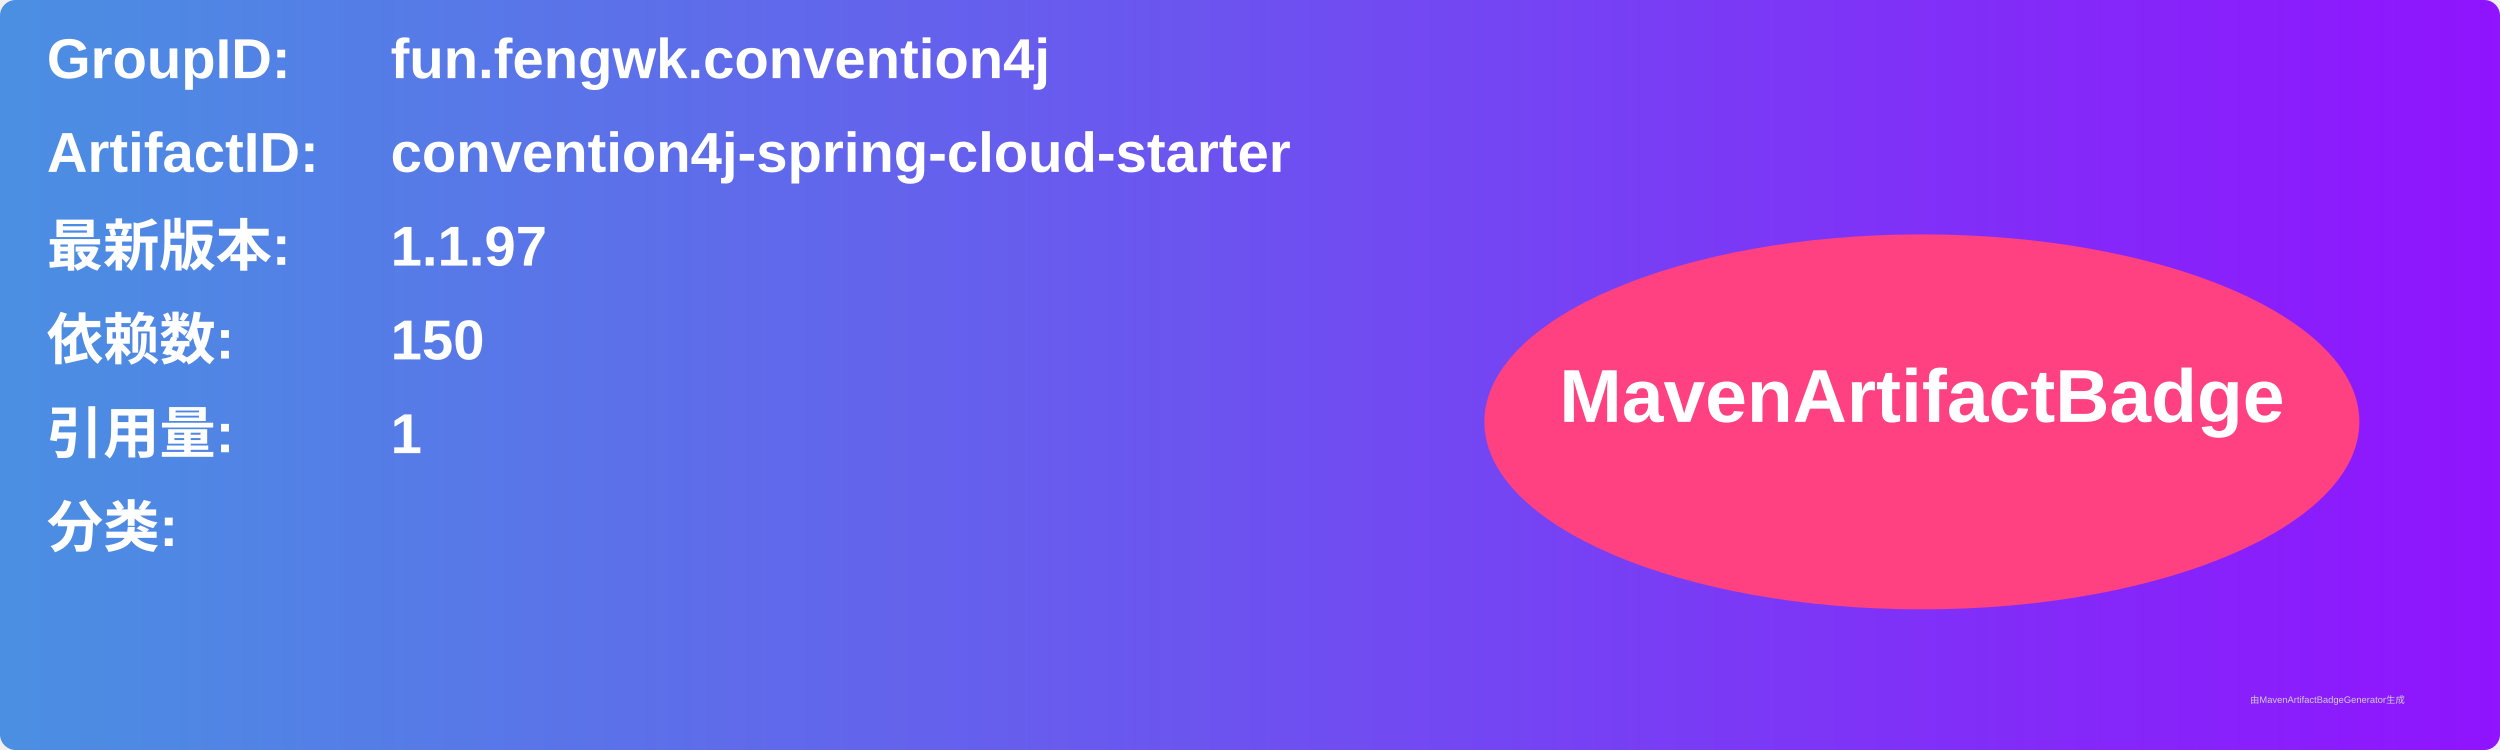
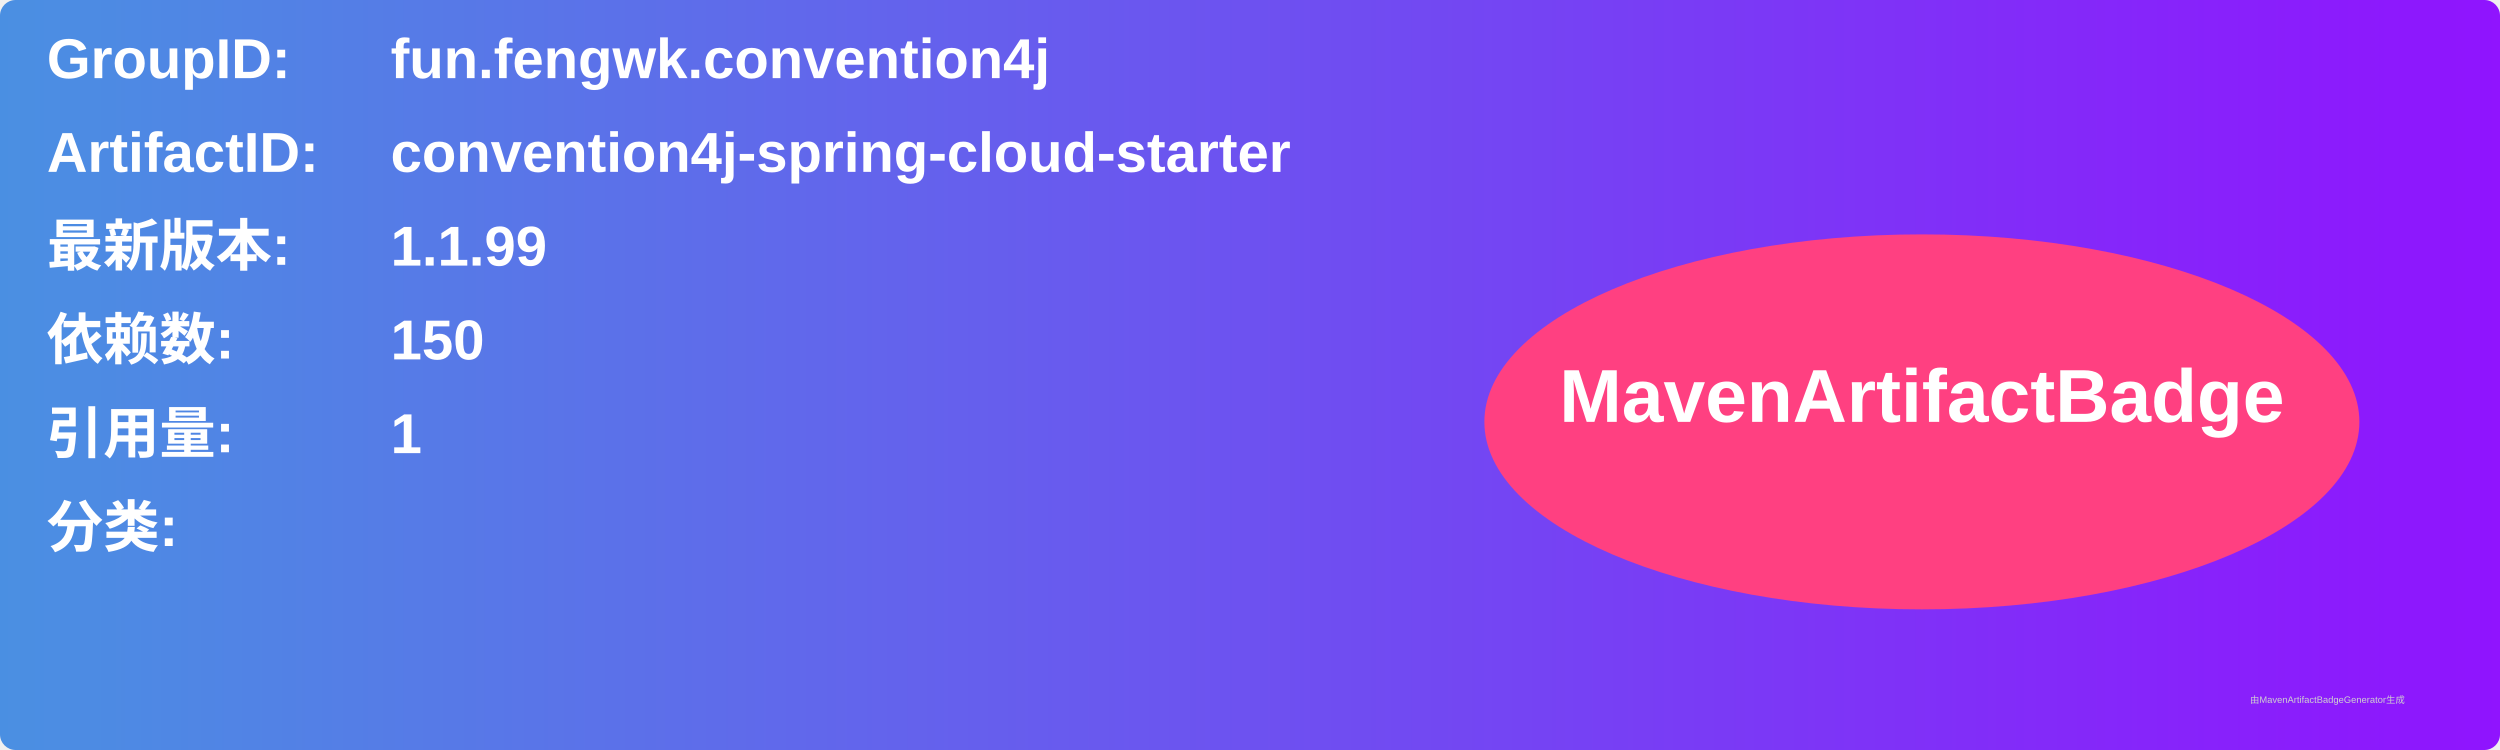
<svg xmlns="http://www.w3.org/2000/svg" width="800" height="240" viewBox="0 0 800 240">
  <linearGradient id="grad" x1="0%" y1="0%" x2="100%" y2="0%">
    <stop offset="0%" stop-color="#4a90e2" />
    <stop offset="100%" stop-color="#9013fe" />
  </linearGradient>
  <rect width="100%" height="100%" rx="5" ry="5" fill="url(#grad)" />
  <g transform="translate(15, 15)">
    <text x="0" y="10" font-family="Arial" font-size="18" fill="white" font-weight="bold" width="260">GroupID:</text>
    <text x="110" y="10" font-family="Arial" font-size="18" fill="white" font-weight="bold" width="460">fun.fengwk.convention4j</text>
    <text x="0" y="40" font-family="Arial" font-size="18" fill="white" font-weight="bold" width="260">ArtifactID:</text>
    <text x="110" y="40" font-family="Arial" font-size="18" fill="white" font-weight="bold" width="460">convention4j-spring-cloud-starter</text>
    <text x="0" y="70" font-family="Arial" font-size="18" fill="white" font-weight="bold">最新版本:</text>
    <text x="110" y="70" font-family="Arial" font-size="18" fill="white" font-weight="bold">
-       <tspan font-weight="bold">1.1.97</tspan>
+       <tspan font-weight="bold">1.1.99</tspan>
    </text>
    <text x="0" y="100" font-family="Arial" font-size="18" fill="white" font-weight="bold">依赖数: </text>
    <text x="110" y="100" font-family="Arial" font-size="18" fill="white">
      <tspan font-weight="bold">150</tspan>
    </text>
    <text x="0" y="130" font-family="Arial" font-size="18" fill="white" font-weight="bold">引用量: </text>
    <text x="110" y="130" font-family="Arial" font-size="18" fill="white">
      <tspan font-weight="bold">1</tspan>
    </text>
    <text x="0" y="160" font-family="Arial" font-size="18" fill="white" font-weight="bold">分类:</text>
    <text x="10" y="190" font-family="Arial" font-size="10" fill="white">
      <tspan font-weight="bold" />
    </text>
    <ellipse cx="600" cy="120" rx="140" ry="60" fill="#ff4081" />
    <text x="600" y="120" text-anchor="middle" font-family="Arial" font-size="24" fill="white" font-weight="bold">MavenArtifactBadge</text>
  </g>
  <text x="720" y="225" font-family="Arial" font-size="3" fill="#d0d0d0">由MavenArtifactBadgeGenerator生成</text>
</svg>
